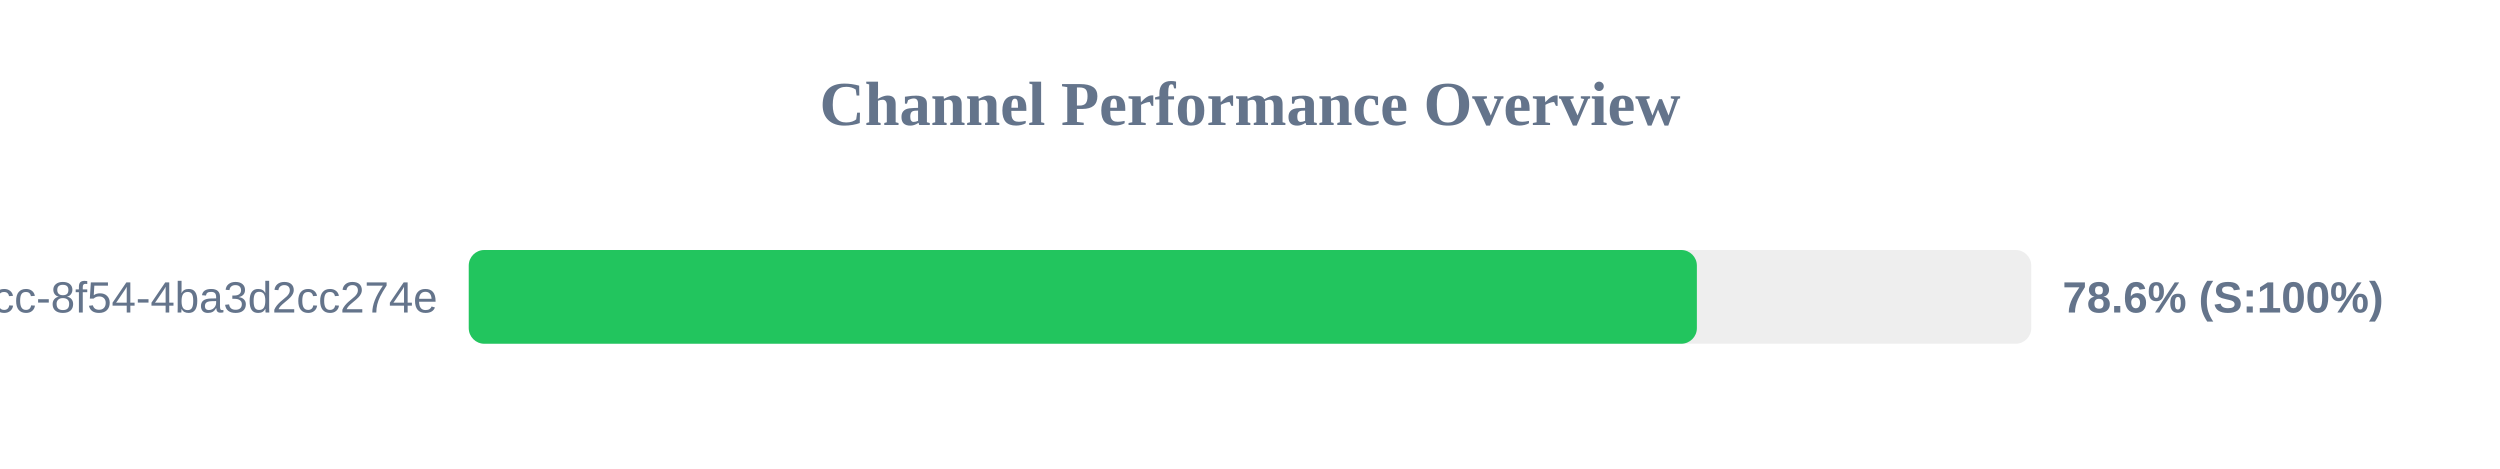
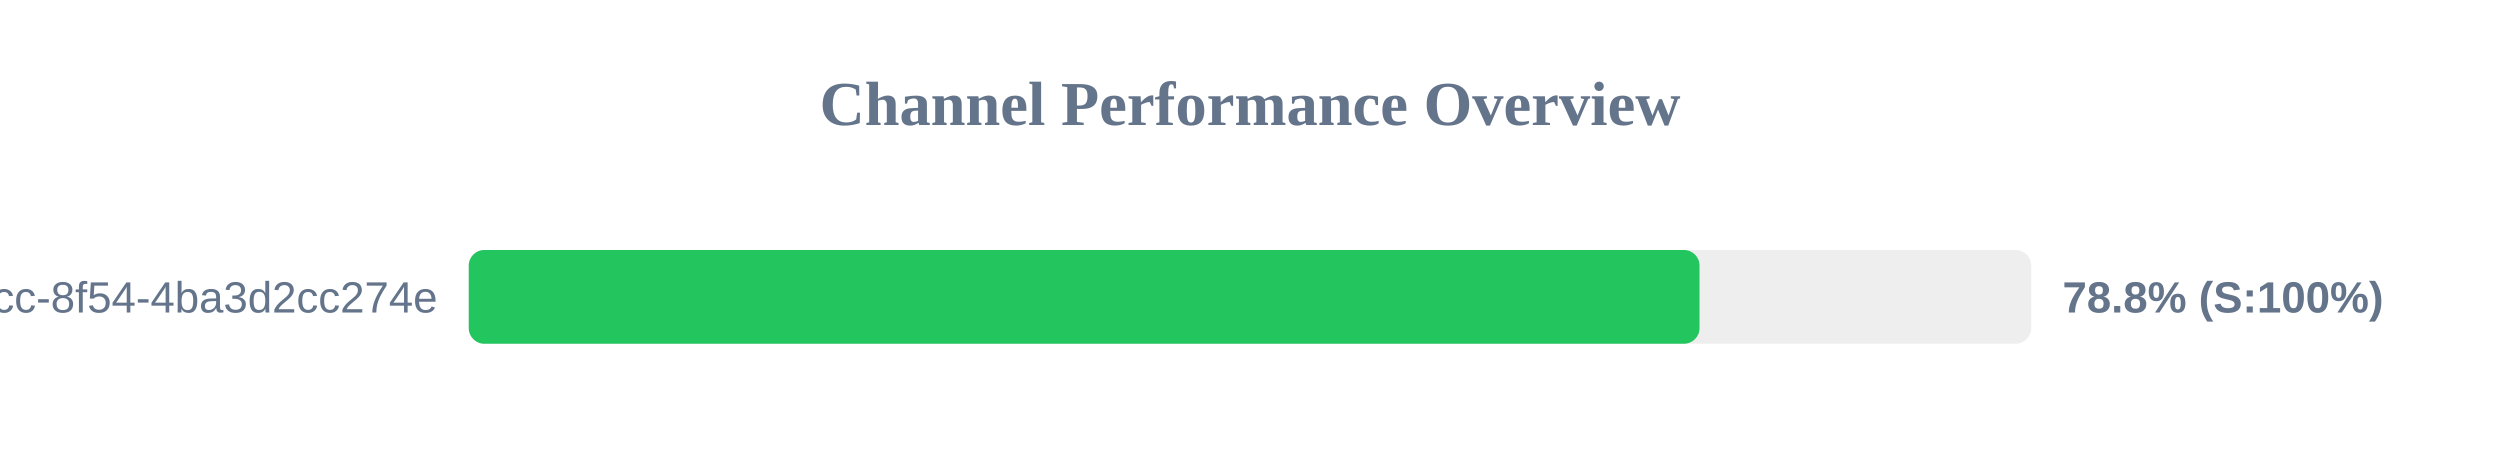
<svg xmlns="http://www.w3.org/2000/svg" width="800" height="150" version="1.1">
  <style>
        .row { font: 14px Arial; fill: #64748b; }
        .score { font: bold 14px Arial; fill: #64748b; }
    </style>
  <text x="400" y="40" text-anchor="middle" font-size="20px" font-weight="bold" fill="#64748b">Channel Performance Overview</text>
  <rect x="150" y="80" width="500" height="30" fill="#eee" rx="5" />
-   <rect x="150" y="80" width="393.0" height="30" fill="#22c55e" rx="5" />
+   <rect x="150" y="80" width="393.85" height="30" fill="#22c55e" rx="5" />
  <text x="140" y="100" text-anchor="end" class="row">?uuid=45cc0b3a-0adb-4dcc-8f54-4ba3d2cc274e</text>
-   <text x="660" y="100" text-anchor="start" class="score">78.6% (S:100%)</text>
+   <text x="660" y="100" text-anchor="start" class="score">78.8% (S:100%)</text>
</svg>
